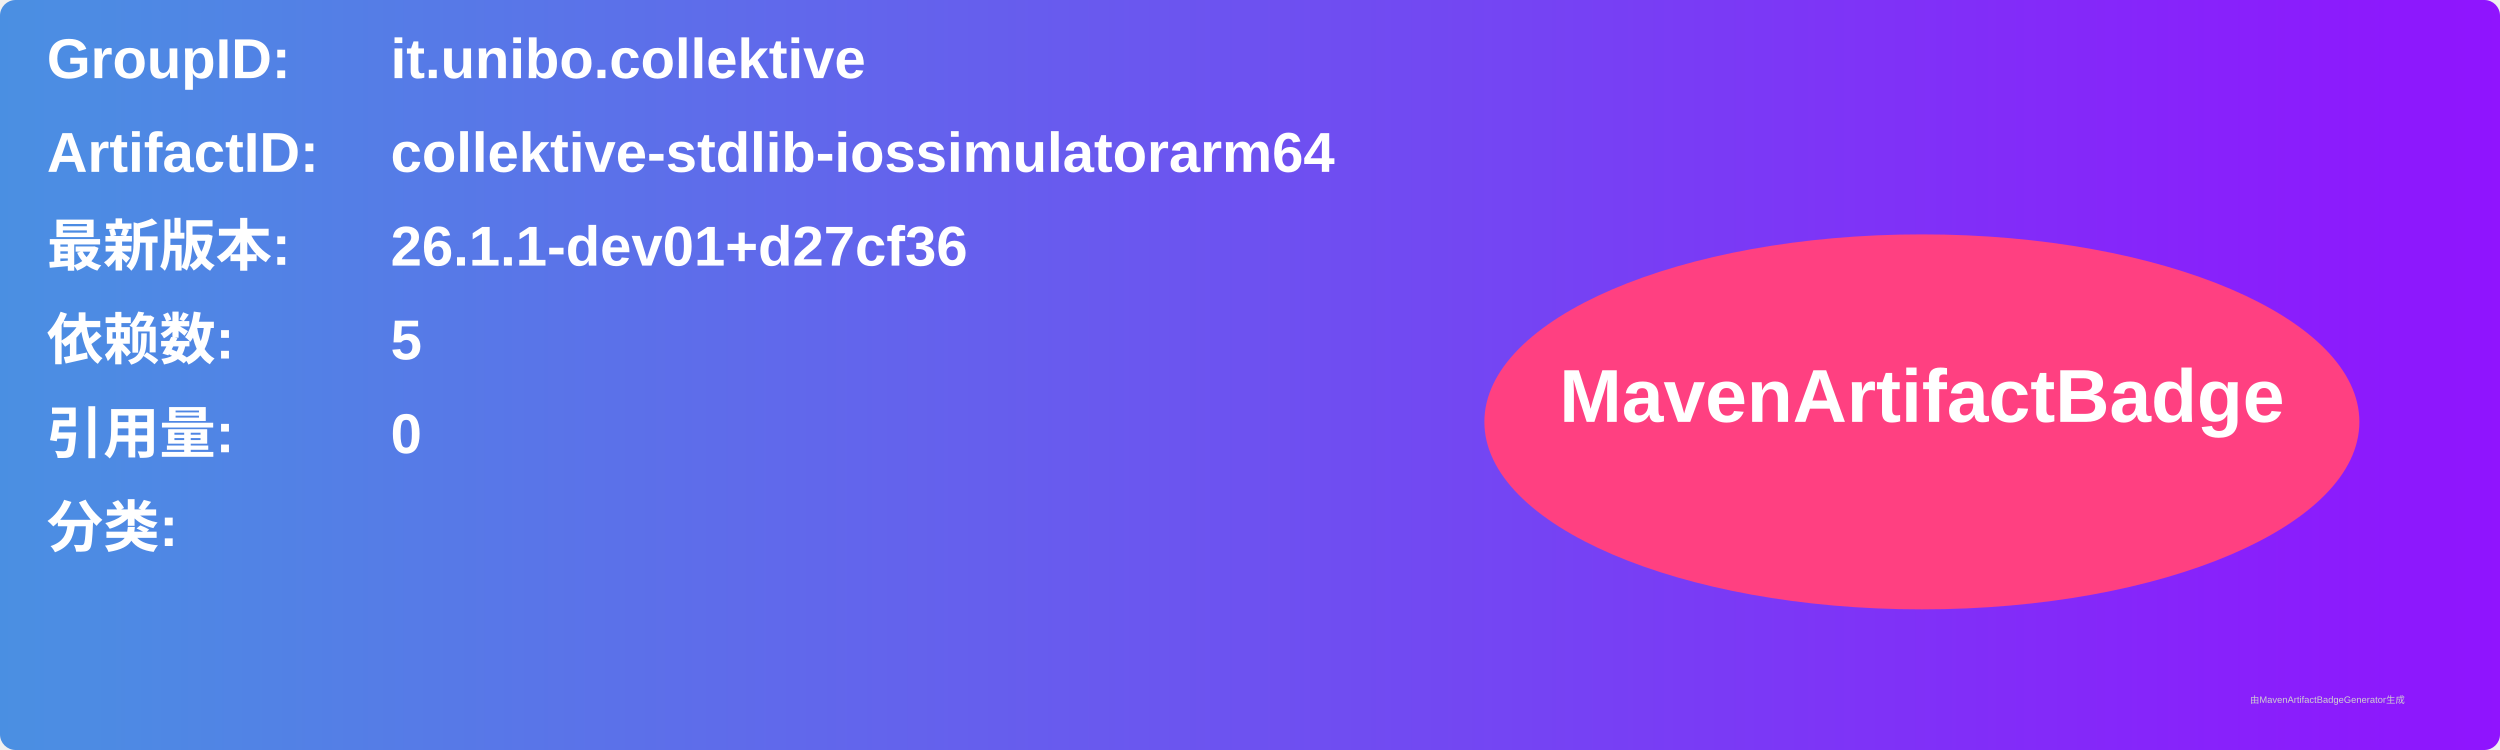
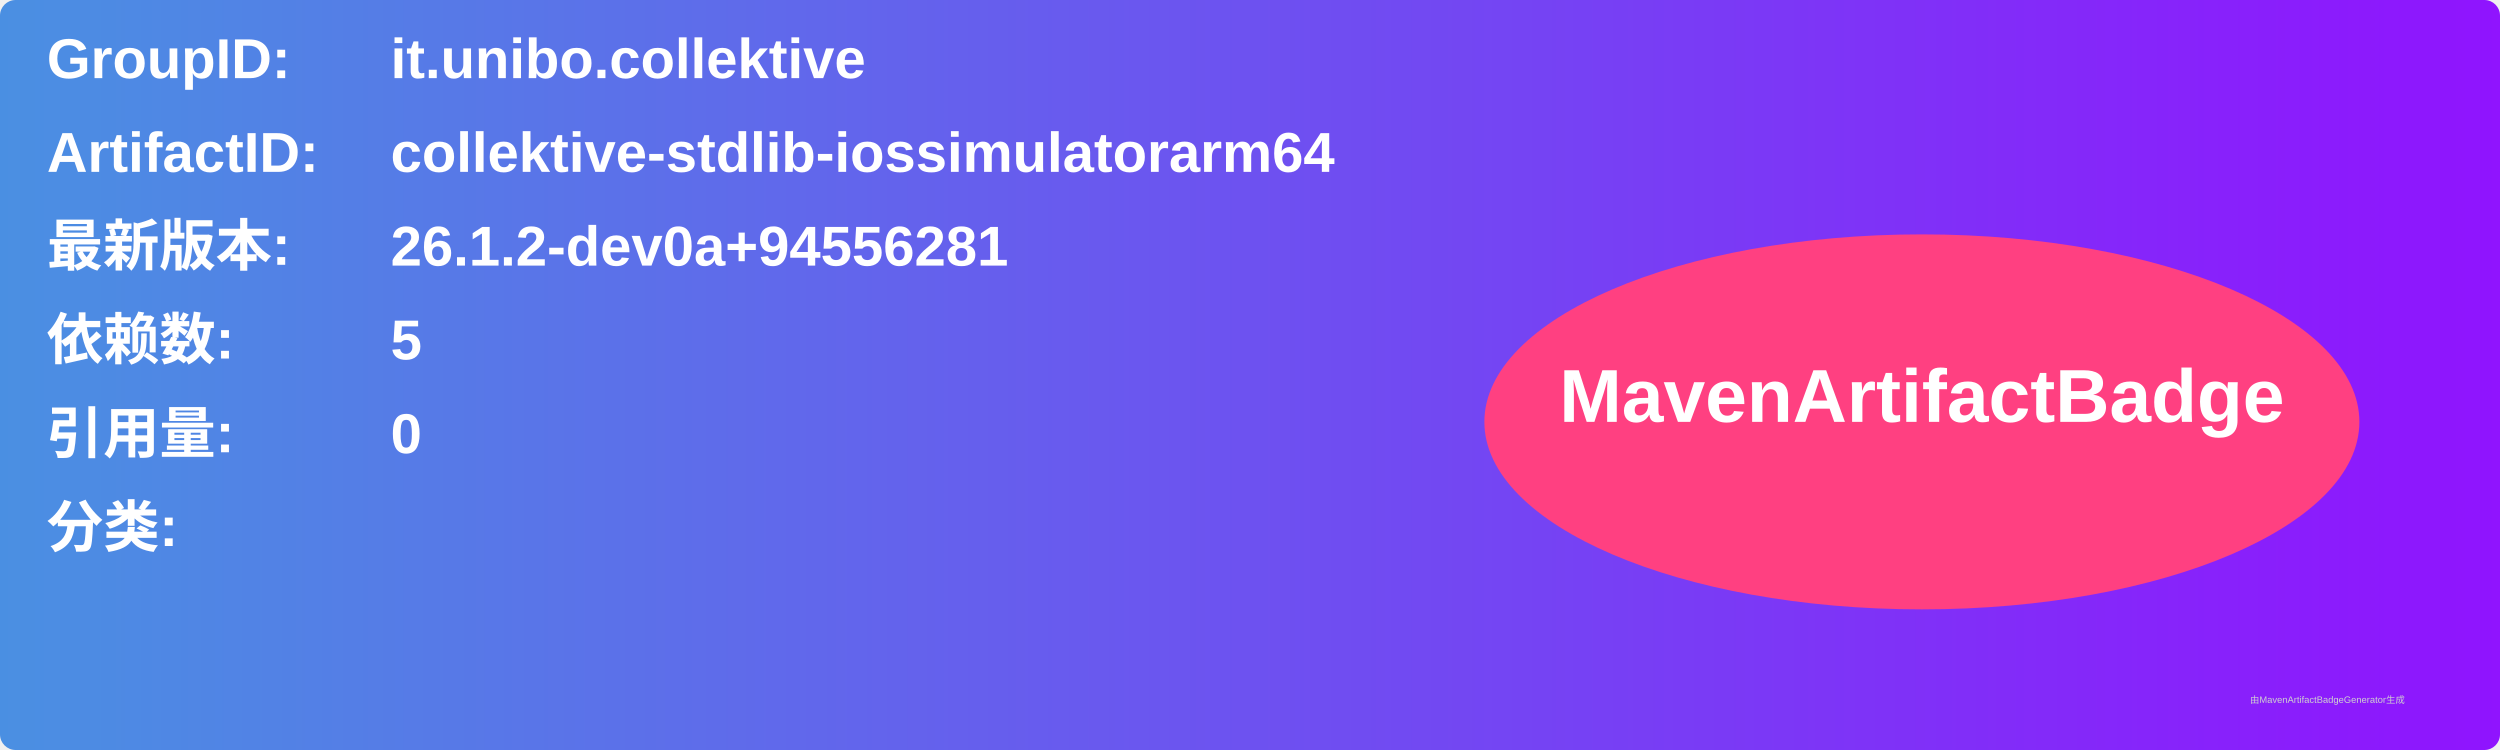
<svg xmlns="http://www.w3.org/2000/svg" width="800" height="240" viewBox="0 0 800 240">
  <linearGradient id="grad" x1="0%" y1="0%" x2="100%" y2="0%">
    <stop offset="0%" stop-color="#4a90e2" />
    <stop offset="100%" stop-color="#9013fe" />
  </linearGradient>
  <rect width="100%" height="100%" rx="5" ry="5" fill="url(#grad)" />
  <g transform="translate(15, 15)">
    <text x="0" y="10" font-family="Arial" font-size="18" fill="white" font-weight="bold" width="260">GroupID:</text>
    <text x="110" y="10" font-family="Arial" font-size="18" fill="white" font-weight="bold" width="460">it.unibo.collektive</text>
    <text x="0" y="40" font-family="Arial" font-size="18" fill="white" font-weight="bold" width="260">ArtifactID:</text>
    <text x="110" y="40" font-family="Arial" font-size="18" fill="white" font-weight="bold" width="460">collektive-stdlib-iossimulatorarm64</text>
    <text x="0" y="70" font-family="Arial" font-size="18" fill="white" font-weight="bold">最新版本:</text>
    <text x="110" y="70" font-family="Arial" font-size="18" fill="white" font-weight="bold">
-       <tspan font-weight="bold">26.1.1-dev01+d27cf36</tspan>
+       <tspan font-weight="bold">26.1.2-dev0a+94556281</tspan>
    </text>
    <text x="0" y="100" font-family="Arial" font-size="18" fill="white" font-weight="bold">依赖数: </text>
    <text x="110" y="100" font-family="Arial" font-size="18" fill="white">
      <tspan font-weight="bold">5</tspan>
    </text>
    <text x="0" y="130" font-family="Arial" font-size="18" fill="white" font-weight="bold">引用量: </text>
    <text x="110" y="130" font-family="Arial" font-size="18" fill="white">
      <tspan font-weight="bold">0</tspan>
    </text>
    <text x="0" y="160" font-family="Arial" font-size="18" fill="white" font-weight="bold">分类:</text>
    <text x="10" y="190" font-family="Arial" font-size="10" fill="white">
      <tspan font-weight="bold" />
    </text>
    <ellipse cx="600" cy="120" rx="140" ry="60" fill="#ff4081" />
    <text x="600" y="120" text-anchor="middle" font-family="Arial" font-size="24" fill="white" font-weight="bold">MavenArtifactBadge</text>
  </g>
  <text x="720" y="225" font-family="Arial" font-size="3" fill="#d0d0d0">由MavenArtifactBadgeGenerator生成</text>
</svg>
